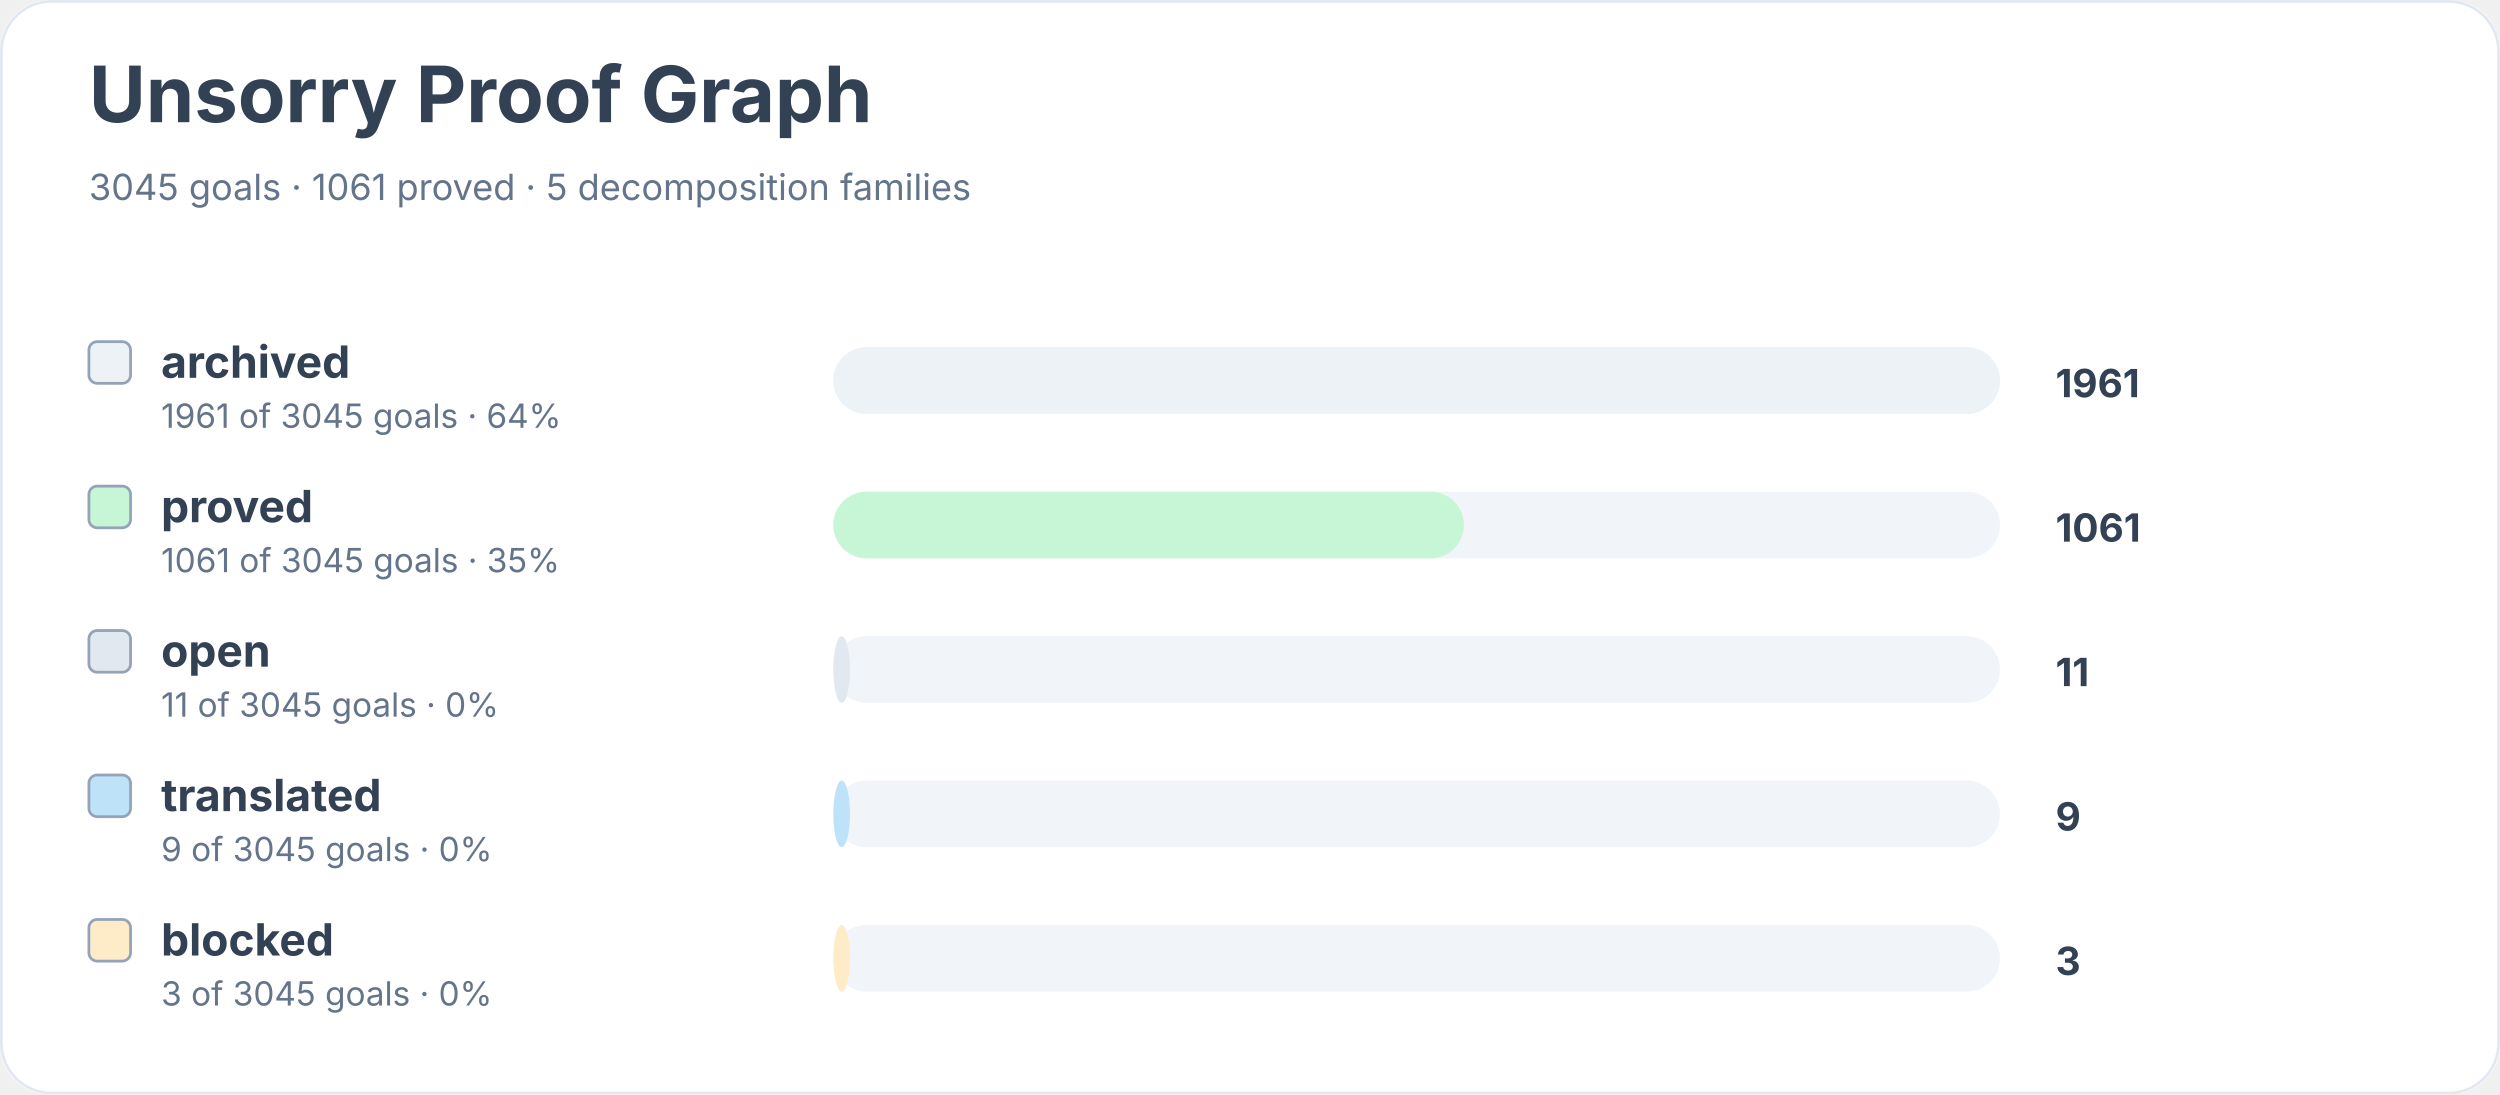
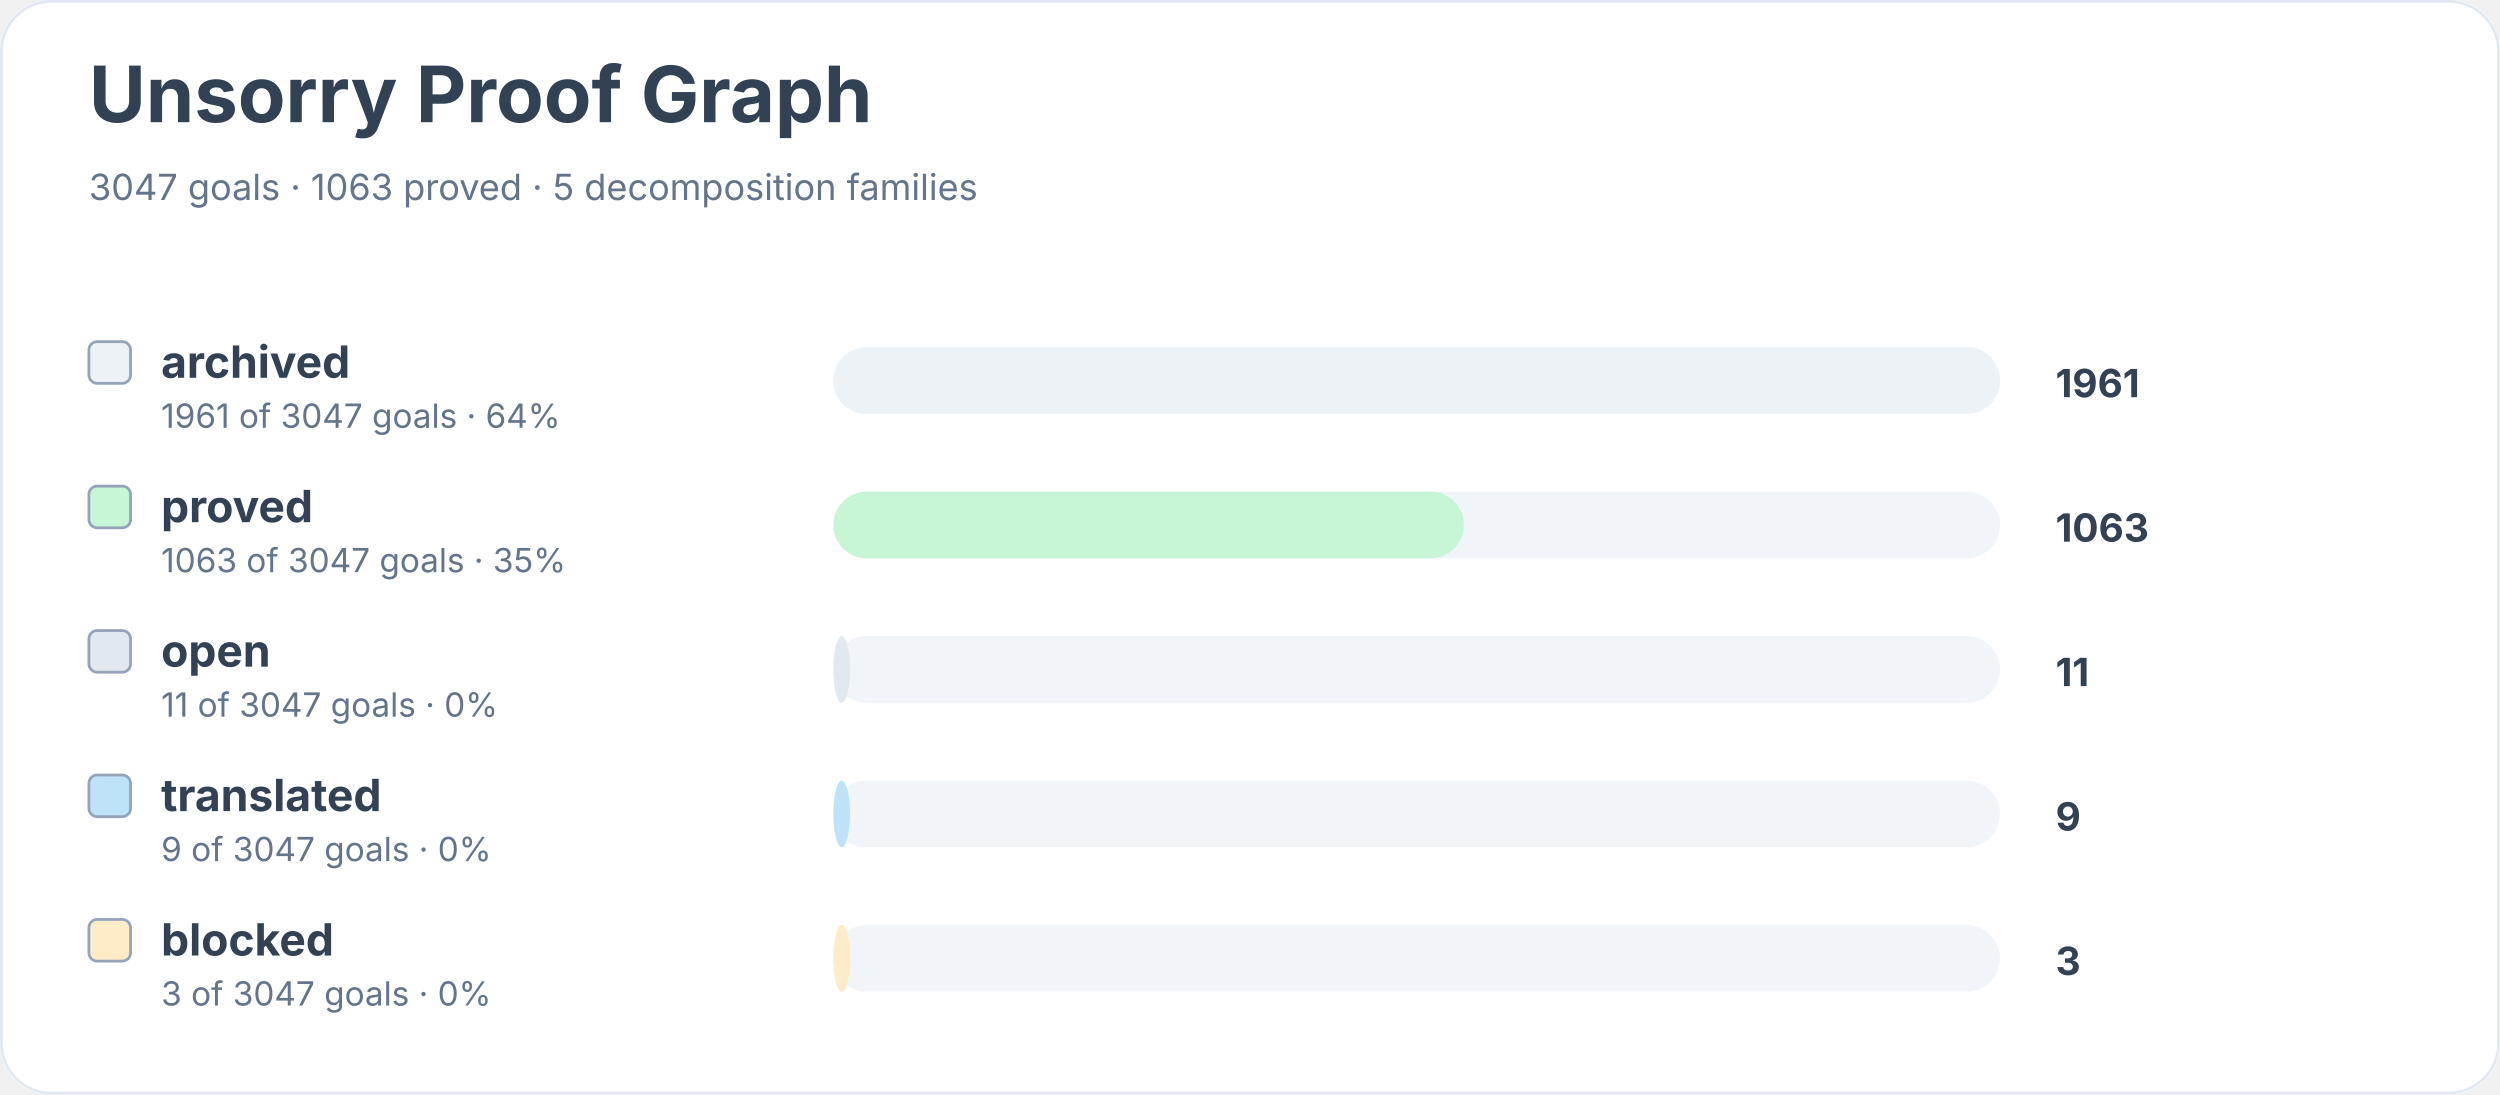
<svg xmlns="http://www.w3.org/2000/svg" width="900" height="394" viewBox="0 0 900 394" role="img" aria-labelledby="title desc">
  <rect width="900" height="100%" rx="18" fill="#ffffff" />
  <rect x="0.5" y="0.5" width="899" height="393" rx="18" fill="none" stroke="#e2e8f0" />
  <text x="32" y="44" font-family="Inter, system-ui, sans-serif" font-size="28" font-weight="700" fill="#334155">Unsorry Proof Graph</text>
-   <text x="32" y="72" font-family="Inter, system-ui, sans-serif" font-size="13" fill="#64748b">3045 goals · 1061 proved · 5 decomposition families</text>
+   <text x="32" y="72" font-family="Inter, system-ui, sans-serif" font-size="13" fill="#64748b">3047 goals · 1063 proved · 5 decomposition families</text>
  <rect x="32" y="123" width="15" height="15" rx="3" fill="#edf2f7" stroke="#94a3b8" />
  <text x="58" y="136" font-family="Inter, system-ui, sans-serif" font-size="16" font-weight="650" fill="#334155">archived</text>
-   <text x="58" y="154" font-family="Inter, system-ui, sans-serif" font-size="12" fill="#64748b">1961 of 3045 goals · 64%</text>
+   <text x="58" y="154" font-family="Inter, system-ui, sans-serif" font-size="12" fill="#64748b">1961 of 3047 goals · 64%</text>
  <rect x="300" y="125" width="420" height="24" rx="12" fill="#f1f5f9" />
  <rect x="300" y="125" width="420" height="24" rx="12" fill="#edf2f7" />
  <text x="740" y="143" font-family="Inter, system-ui, sans-serif" font-size="14" font-weight="700" fill="#334155">1961</text>
  <rect x="32" y="175" width="15" height="15" rx="3" fill="#c6f6d5" stroke="#94a3b8" />
  <text x="58" y="188" font-family="Inter, system-ui, sans-serif" font-size="16" font-weight="650" fill="#334155">proved</text>
-   <text x="58" y="206" font-family="Inter, system-ui, sans-serif" font-size="12" fill="#64748b">1061 of 3045 goals · 35%</text>
+   <text x="58" y="206" font-family="Inter, system-ui, sans-serif" font-size="12" fill="#64748b">1063 of 3047 goals · 35%</text>
  <rect x="300" y="177" width="420" height="24" rx="12" fill="#f1f5f9" />
  <rect x="300" y="177" width="227" height="24" rx="12" fill="#c6f6d5" />
-   <text x="740" y="195" font-family="Inter, system-ui, sans-serif" font-size="14" font-weight="700" fill="#334155">1061</text>
+   <text x="740" y="195" font-family="Inter, system-ui, sans-serif" font-size="14" font-weight="700" fill="#334155">1063</text>
  <rect x="32" y="227" width="15" height="15" rx="3" fill="#e2e8f0" stroke="#94a3b8" />
  <text x="58" y="240" font-family="Inter, system-ui, sans-serif" font-size="16" font-weight="650" fill="#334155">open</text>
-   <text x="58" y="258" font-family="Inter, system-ui, sans-serif" font-size="12" fill="#64748b">11 of 3045 goals · 0%</text>
+   <text x="58" y="258" font-family="Inter, system-ui, sans-serif" font-size="12" fill="#64748b">11 of 3047 goals · 0%</text>
  <rect x="300" y="229" width="420" height="24" rx="12" fill="#f1f5f9" />
  <rect x="300" y="229" width="6" height="24" rx="12" fill="#e2e8f0" />
  <text x="740" y="247" font-family="Inter, system-ui, sans-serif" font-size="14" font-weight="700" fill="#334155">11</text>
  <rect x="32" y="279" width="15" height="15" rx="3" fill="#bee3f8" stroke="#94a3b8" />
  <text x="58" y="292" font-family="Inter, system-ui, sans-serif" font-size="16" font-weight="650" fill="#334155">translated</text>
-   <text x="58" y="310" font-family="Inter, system-ui, sans-serif" font-size="12" fill="#64748b">9 of 3045 goals · 0%</text>
+   <text x="58" y="310" font-family="Inter, system-ui, sans-serif" font-size="12" fill="#64748b">9 of 3047 goals · 0%</text>
  <rect x="300" y="281" width="420" height="24" rx="12" fill="#f1f5f9" />
  <rect x="300" y="281" width="6" height="24" rx="12" fill="#bee3f8" />
  <text x="740" y="299" font-family="Inter, system-ui, sans-serif" font-size="14" font-weight="700" fill="#334155">9</text>
  <rect x="32" y="331" width="15" height="15" rx="3" fill="#feebc8" stroke="#94a3b8" />
  <text x="58" y="344" font-family="Inter, system-ui, sans-serif" font-size="16" font-weight="650" fill="#334155">blocked</text>
-   <text x="58" y="362" font-family="Inter, system-ui, sans-serif" font-size="12" fill="#64748b">3 of 3045 goals · 0%</text>
+   <text x="58" y="362" font-family="Inter, system-ui, sans-serif" font-size="12" fill="#64748b">3 of 3047 goals · 0%</text>
  <rect x="300" y="333" width="420" height="24" rx="12" fill="#f1f5f9" />
  <rect x="300" y="333" width="6" height="24" rx="12" fill="#feebc8" />
  <text x="740" y="351" font-family="Inter, system-ui, sans-serif" font-size="14" font-weight="700" fill="#334155">3</text>
</svg>
